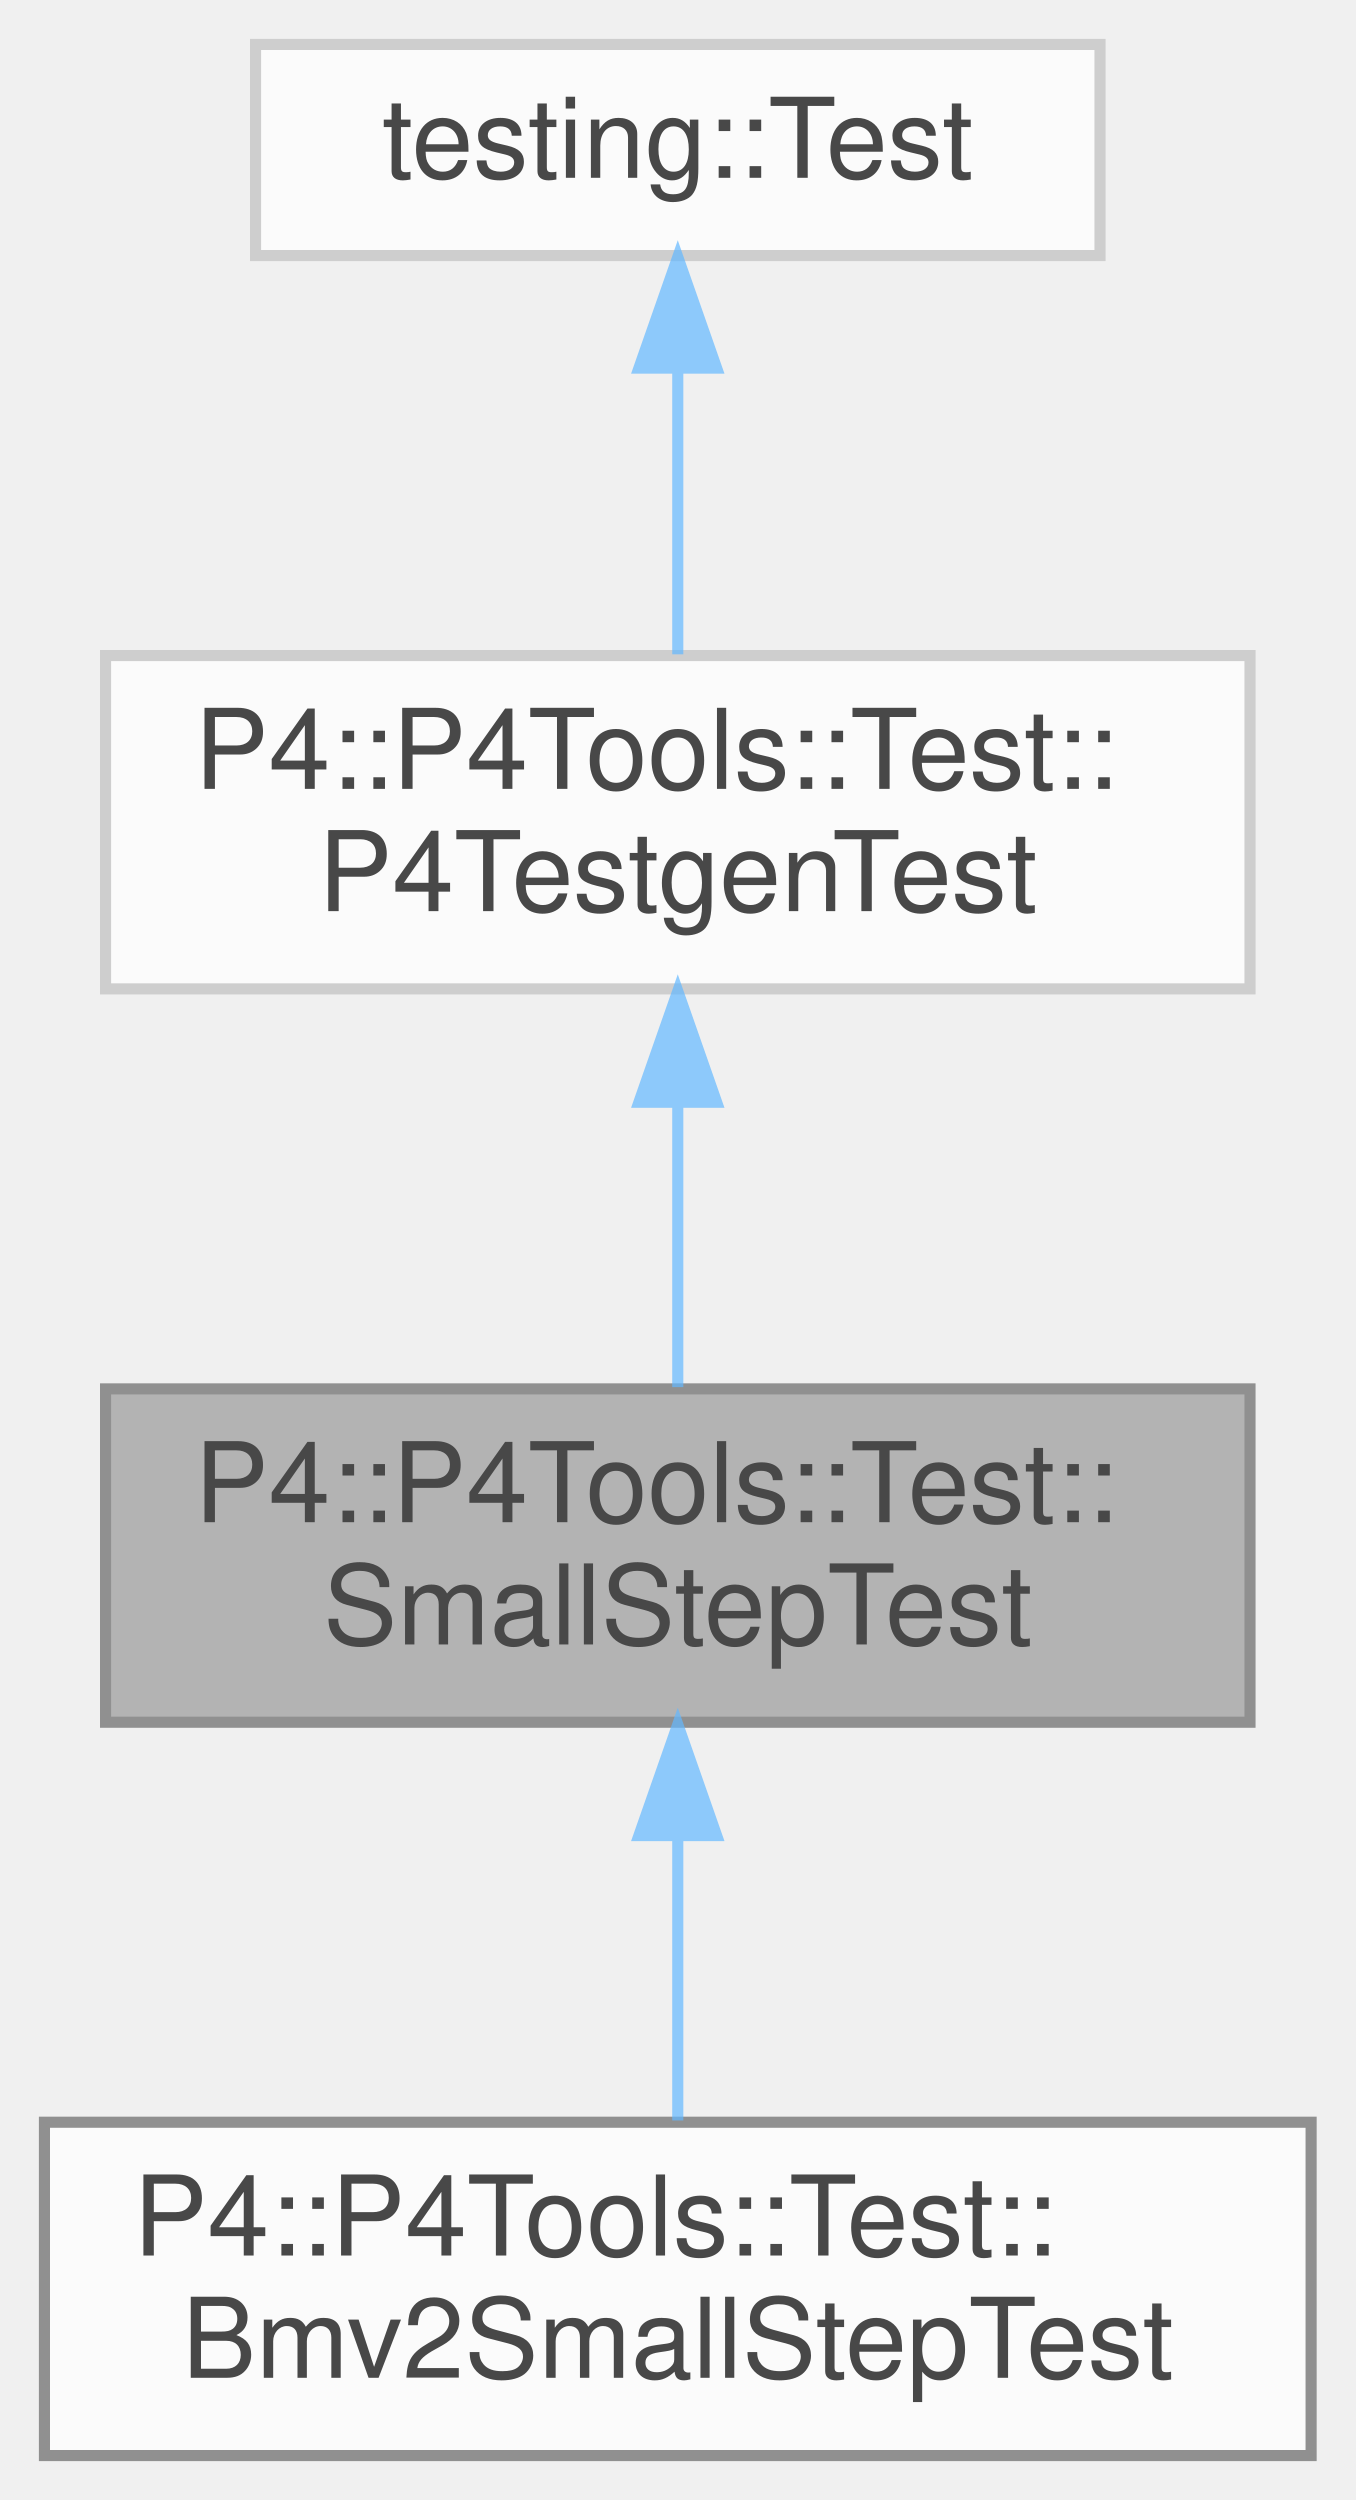
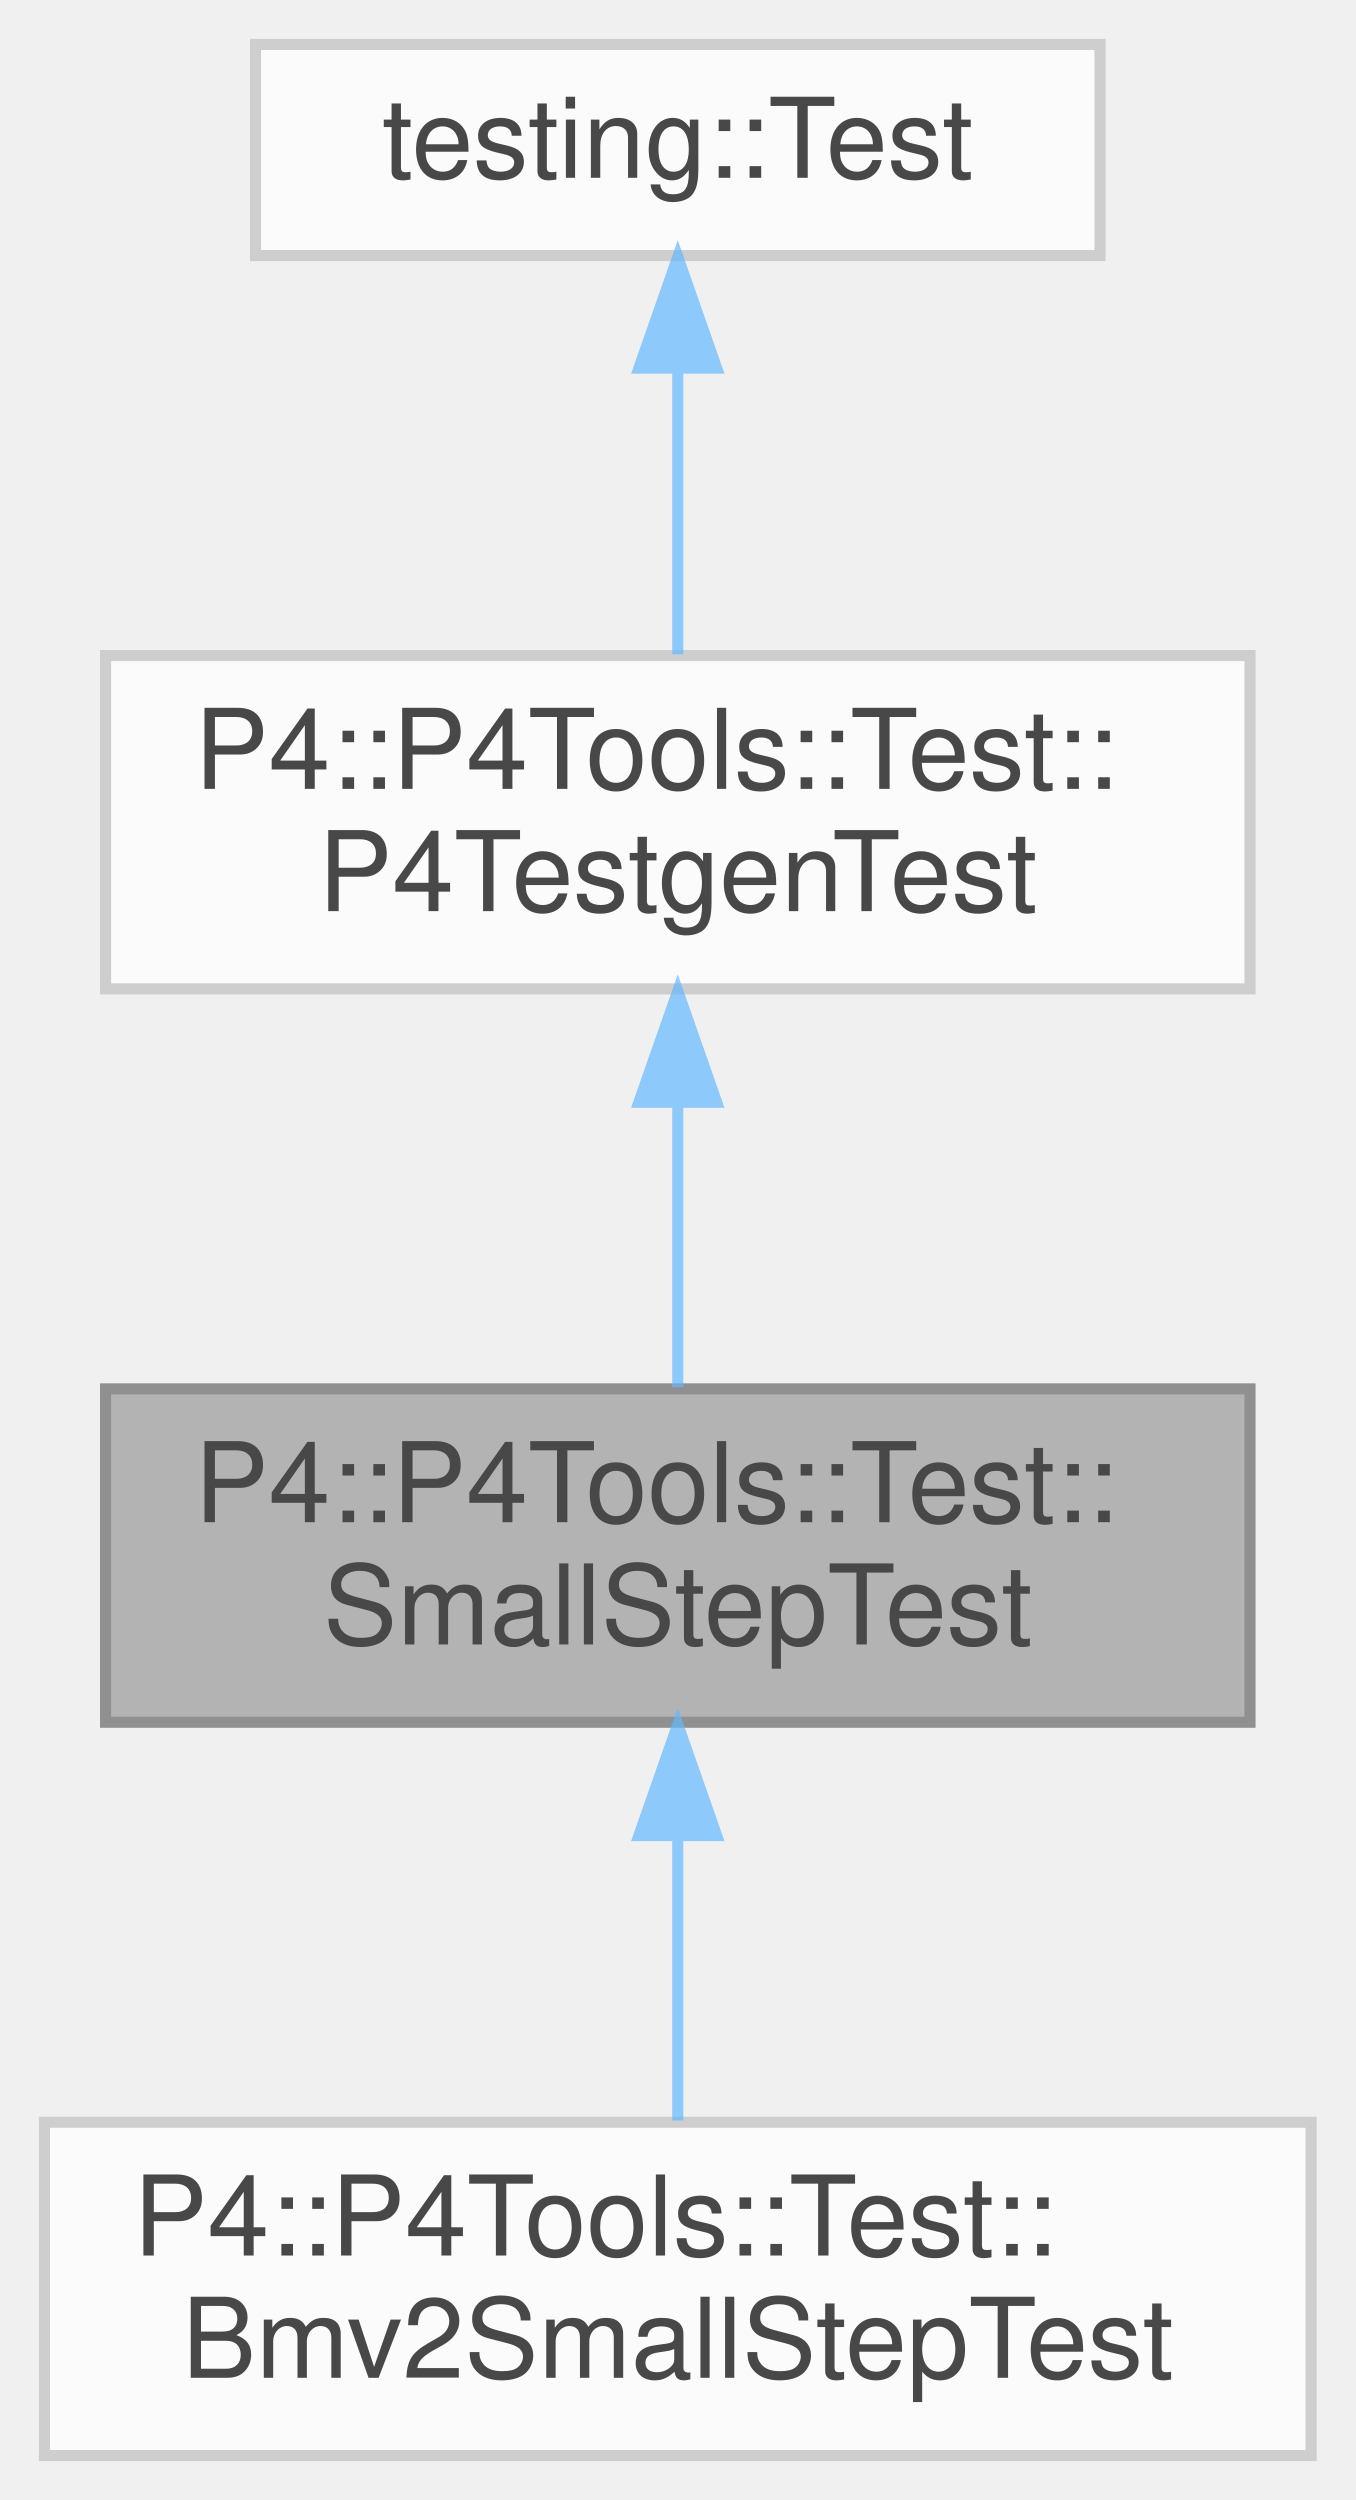
<svg xmlns="http://www.w3.org/2000/svg" xmlns:xlink="http://www.w3.org/1999/xlink" width="122pt" height="225pt" viewBox="0.00 0.00 122.00 225.00">
  <svg id="main" version="1.1" xml:space="preserve">
    <style type="text/css">
.node, .edge {opacity: 0.7;}
.node.selected, .edge.selected {opacity: 1;}
.edge:hover path { stroke: red; }
.edge:hover polygon { stroke: red; fill: red; }
</style>
    <svg id="graph" class="graph">
      <g id="graph0" class="graph" transform="scale(1 1) rotate(0) translate(4 221)">
        <g id="Node000001" class="node">
          <g id="a_Node000001">
            <a xlink:title=" ">
              <polygon fill="#999999" stroke="#666666" points="108.5,-96 5.5,-96 5.5,-66 108.5,-66 108.5,-96" />
              <text text-anchor="start" x="13.5" y="-84" font-family="Helvetica,sans-Serif" font-size="10.00">P4::P4Tools::Test::</text>
              <text text-anchor="middle" x="57" y="-73" font-family="Helvetica,sans-Serif" font-size="10.00">SmallStepTest</text>
            </a>
          </g>
        </g>
        <g id="Node000004" class="node">
          <g id="a_Node000004">
-             <a xlink:href="class_p4_1_1_p4_tools_1_1_test_1_1_bmv2_small_step_test.html" target="_top" xlink:title="BMv2-specific version of a small step test.">
-               <polygon fill="white" stroke="#666666" points="114,-30 0,-30 0,0 114,0 114,-30" />
+             <a xlink:href="class_p4_1_1_p4_tools_1_1_test_1_1_bmv2_small_step_test.html" target="_top" xlink:title=" ">
+               <polygon fill="white" stroke="#bfbfbf" points="114,-30 0,-30 0,0 114,0 114,-30" />
              <text text-anchor="start" x="8" y="-18" font-family="Helvetica,sans-Serif" font-size="10.00">P4::P4Tools::Test::</text>
              <text text-anchor="middle" x="57" y="-7" font-family="Helvetica,sans-Serif" font-size="10.00">Bmv2SmallStepTest</text>
            </a>
          </g>
        </g>
        <g id="edge3_Node000001_Node000004" class="edge">
          <g id="a_edge3_Node000001_Node000004">
            <a xlink:title=" ">
              <path fill="none" stroke="#63b8ff" d="M57,-55.54C57,-46.96 57,-37.61 57,-30.16" />
              <polygon fill="#63b8ff" stroke="#63b8ff" points="53.5,-55.8 57,-65.8 60.5,-55.8 53.5,-55.8" />
            </a>
          </g>
        </g>
        <g id="Node000002" class="node">
          <g id="a_Node000002">
            <a xlink:href="class_p4_1_1_p4_tools_1_1_test_1_1_p4_testgen_test.html" target="_top" xlink:title=" ">
              <polygon fill="white" stroke="#bfbfbf" points="108.5,-162 5.5,-162 5.5,-132 108.5,-132 108.5,-162" />
              <text text-anchor="start" x="13.5" y="-150" font-family="Helvetica,sans-Serif" font-size="10.00">P4::P4Tools::Test::</text>
              <text text-anchor="middle" x="57" y="-139" font-family="Helvetica,sans-Serif" font-size="10.00">P4TestgenTest</text>
            </a>
          </g>
        </g>
        <g id="edge1_Node000001_Node000002" class="edge">
          <g id="a_edge1_Node000001_Node000002">
            <a xlink:title=" ">
              <path fill="none" stroke="#63b8ff" d="M57,-121.54C57,-112.96 57,-103.61 57,-96.16" />
              <polygon fill="#63b8ff" stroke="#63b8ff" points="53.5,-121.8 57,-131.8 60.5,-121.8 53.5,-121.8" />
            </a>
          </g>
        </g>
        <g id="Node000003" class="node">
          <g id="a_Node000003">
            <a xlink:title=" ">
              <polygon fill="white" stroke="#bfbfbf" points="95,-217 19,-217 19,-198 95,-198 95,-217" />
              <text text-anchor="middle" x="57" y="-205" font-family="Helvetica,sans-Serif" font-size="10.00">testing::Test</text>
            </a>
          </g>
        </g>
        <g id="edge2_Node000002_Node000003" class="edge">
          <g id="a_edge2_Node000002_Node000003">
            <a xlink:title=" ">
              <path fill="none" stroke="#63b8ff" d="M57,-187.65C57,-179.36 57,-169.78 57,-162.11" />
              <polygon fill="#63b8ff" stroke="#63b8ff" points="53.5,-187.87 57,-197.87 60.5,-187.87 53.5,-187.87" />
            </a>
          </g>
        </g>
      </g>
    </svg>
  </svg>
  <style type="text/css">

[data-mouse-over-selected='false'] { opacity: 0.7; }
[data-mouse-over-selected='true']  { opacity: 1.0; }

</style>
</svg>
